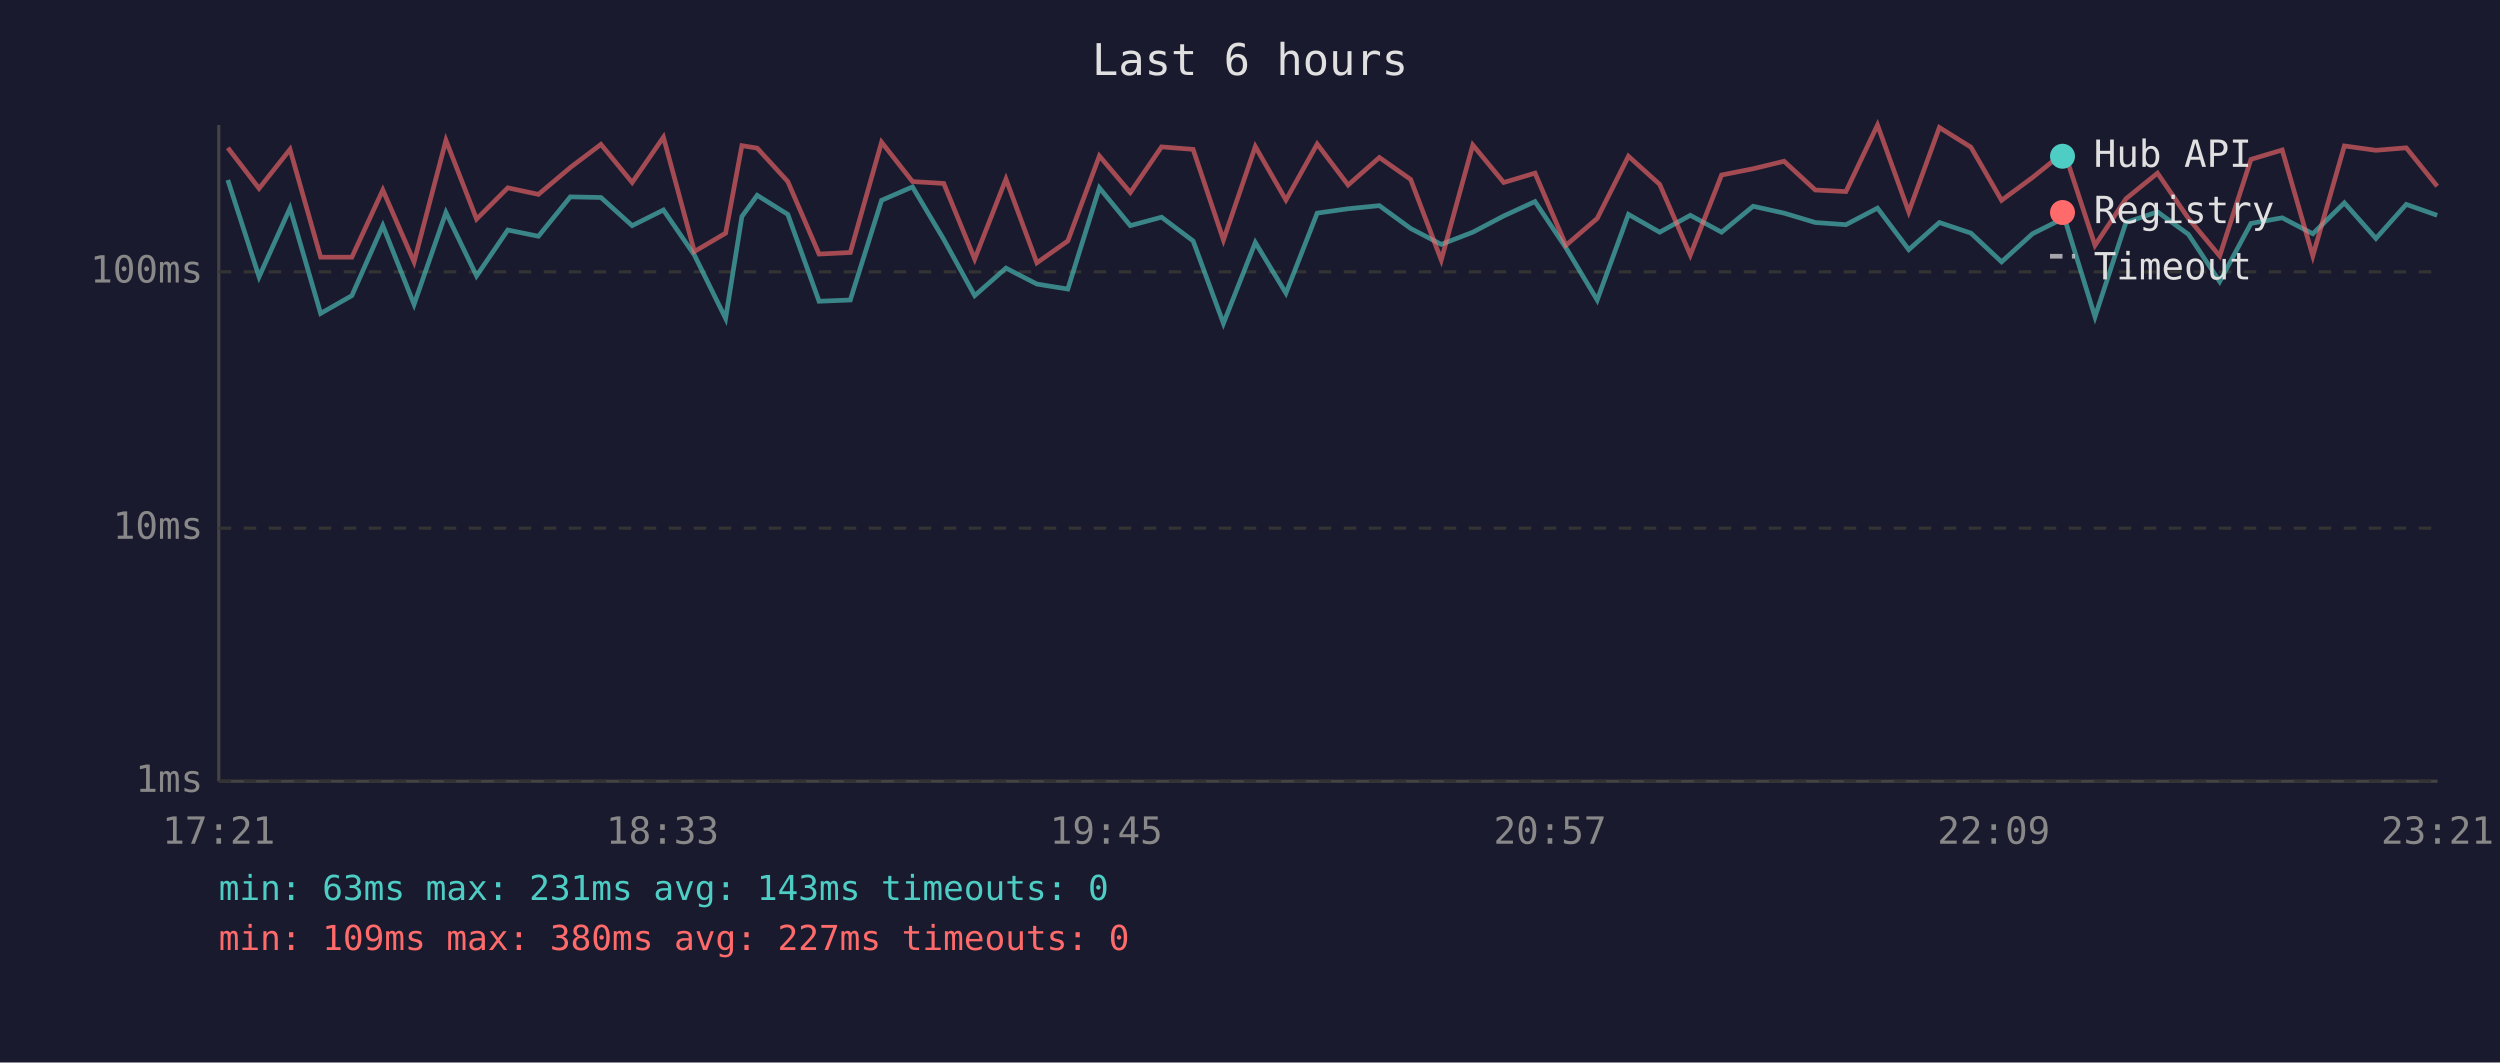
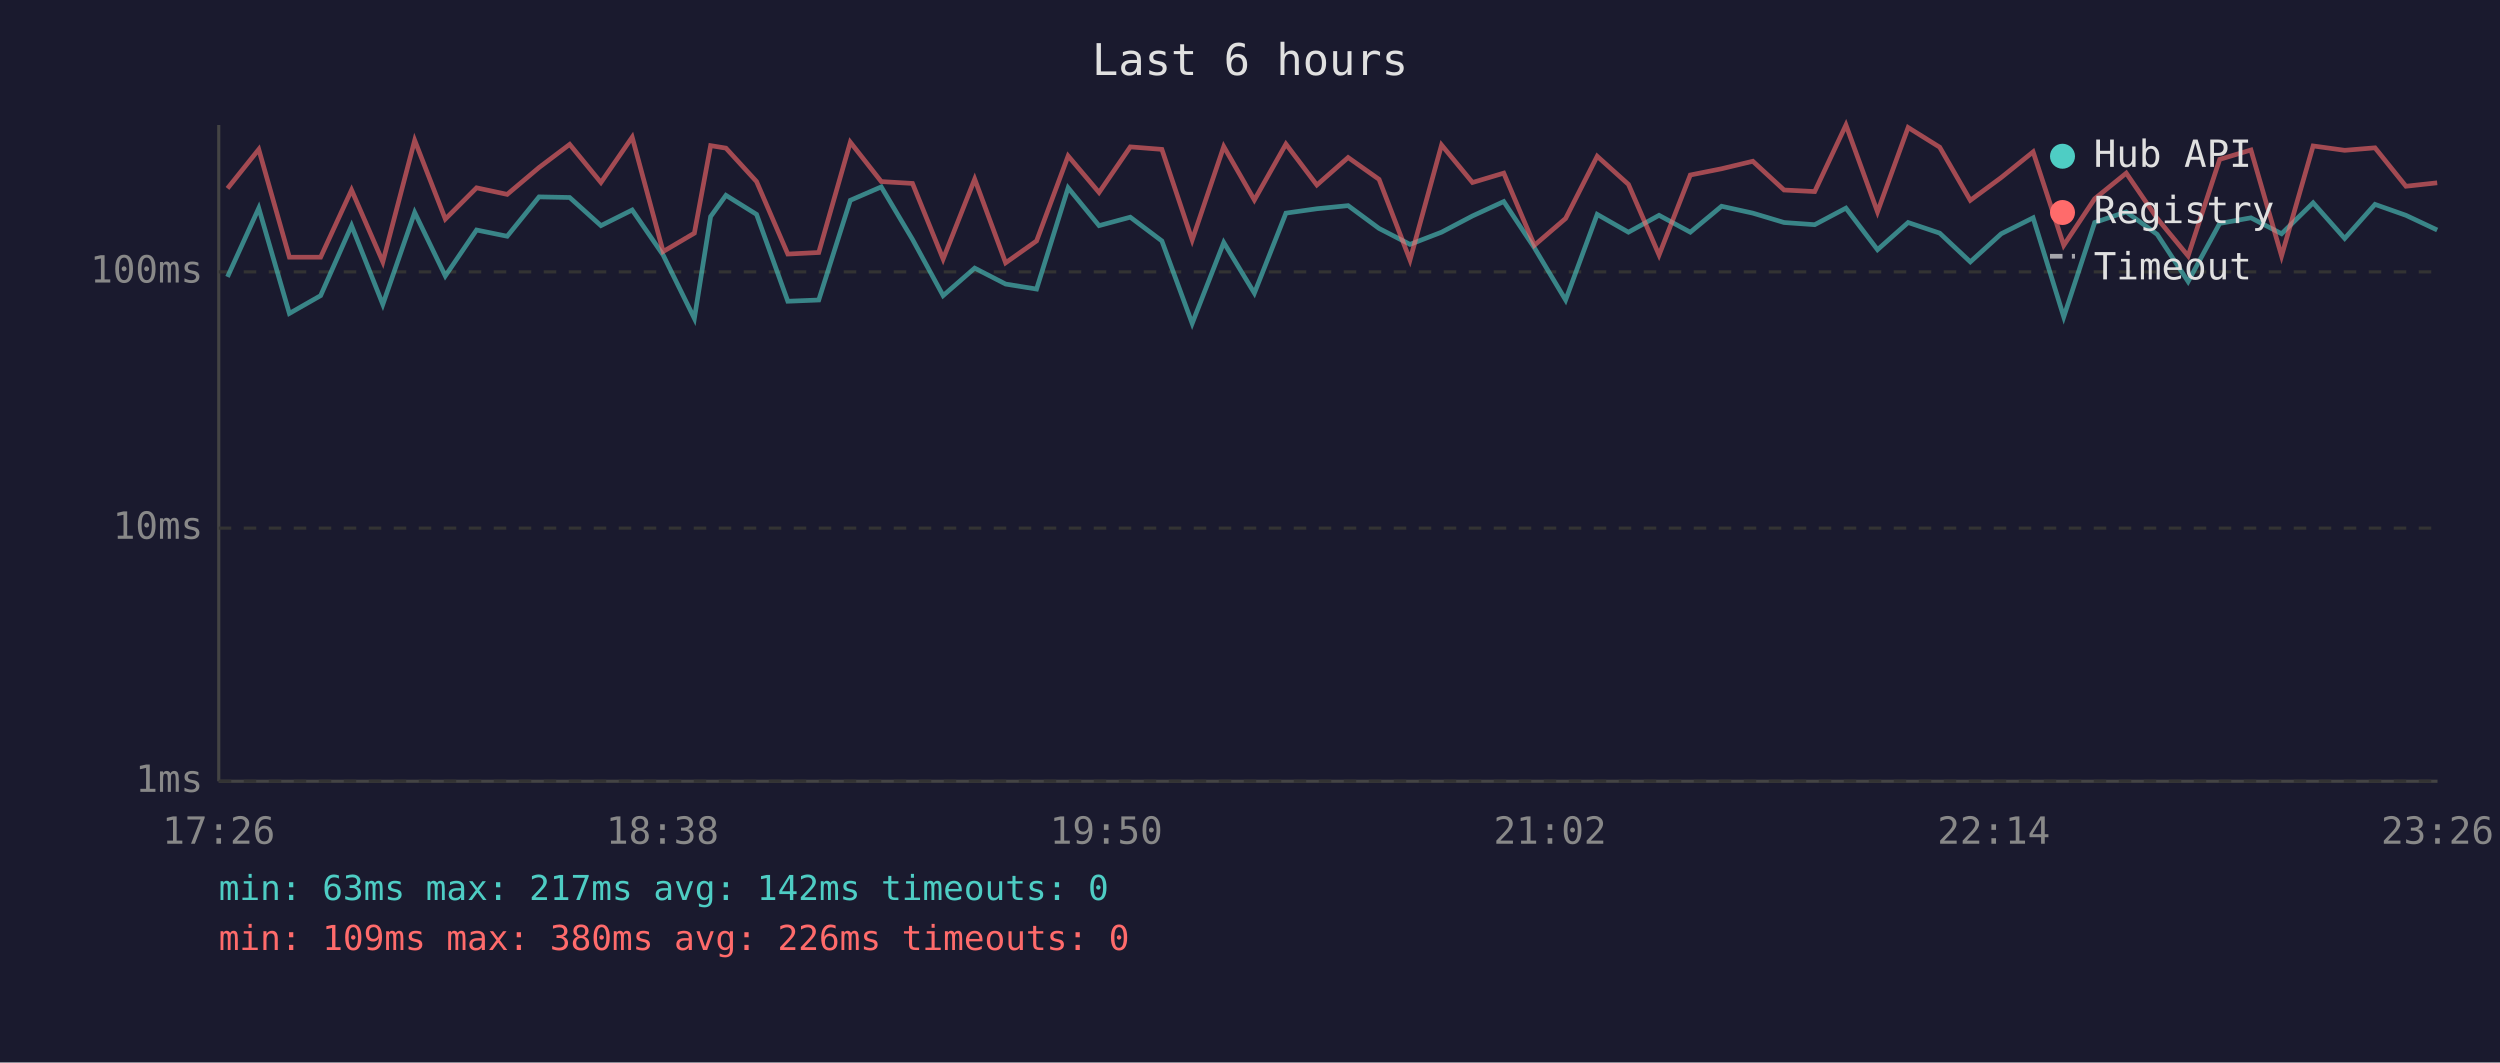
<svg xmlns="http://www.w3.org/2000/svg" viewBox="0 0 800 340" font-family="monospace" font-size="12">
  <rect width="800" height="340" fill="#1a1a2e" />
  <text x="400" y="24" fill="#e0e0e0" font-size="14" text-anchor="middle">Last 6 hours</text>
  <line x1="70" y1="40" x2="70" y2="250" stroke="#444" stroke-width="1" />
  <line x1="70" y1="250" x2="780" y2="250" stroke="#444" stroke-width="1" />
  <line x1="70" y1="250" x2="780" y2="250" stroke="#333" stroke-width="1" stroke-dasharray="4" />
  <text x="65" y="250" fill="#888" text-anchor="end" dominant-baseline="middle">1ms</text>
  <line x1="70" y1="169" x2="780" y2="169" stroke="#333" stroke-width="1" stroke-dasharray="4" />
  <text x="65" y="169" fill="#888" text-anchor="end" dominant-baseline="middle">10ms</text>
  <line x1="70" y1="87" x2="780" y2="87" stroke="#333" stroke-width="1" stroke-dasharray="4" />
  <text x="65" y="87" fill="#888" text-anchor="end" dominant-baseline="middle">100ms</text>
-   <text x="70" y="270" fill="#888" text-anchor="middle">17:21</text>
-   <text x="212" y="270" fill="#888" text-anchor="middle">18:33</text>
-   <text x="354" y="270" fill="#888" text-anchor="middle">19:45</text>
-   <text x="496" y="270" fill="#888" text-anchor="middle">20:57</text>
-   <text x="638" y="270" fill="#888" text-anchor="middle">22:09</text>
-   <text x="780" y="270" fill="#888" text-anchor="middle">23:21</text>
-   <polyline points="72.9,57.6 82.9,88.6 92.8,66.6 102.6,100.3 112.6,94.6 122.5,72.2 132.5,97.4 142.7,68.0 152.5,88.3 162.5,73.6 172.3,75.6 182.5,63.0 192.3,63.2 202.3,72.2 212.3,67.2 222.2,81.6 232.2,101.9 237.4,69.3 242.3,62.5 252.1,68.6 262.1,96.4 272.1,96.0 282.1,64.1 292.0,59.8 302.0,76.6 311.9,94.6 321.9,85.8 331.8,90.9 341.7,92.5 351.8,60.1 361.7,72.2 371.7,69.5 381.8,77.1 391.5,103.5 401.7,77.6 411.5,93.8 421.5,68.2 431.4,66.8 441.4,65.8 451.4,73.1 461.2,78.2 471.3,74.3 481.2,69.1 491.2,64.5 501.1,79.3 511.1,96.0 521.1,68.6 531.1,74.3 540.9,68.9 550.9,74.3 561.0,66.0 570.9,68.2 580.9,71.2 590.7,71.9 600.8,66.6 610.8,79.9 620.6,71.2 630.7,74.6 640.5,83.8 650.4,74.8 660.6,69.7 670.4,101.4 680.3,71.2 690.4,67.8 700.3,75.0 710.3,90.1 720.3,71.5 730.3,69.7 740.1,74.8 750.2,64.9 760.3,76.3 770.0,65.4 779.9,68.9" fill="none" stroke="#4ecdc4" stroke-width="1.5" opacity="0.6" />
-   <polyline points="72.9,47.3 82.9,60.3 92.8,47.8 102.6,82.3 112.6,82.3 122.5,60.8 132.5,83.8 142.7,44.9 152.5,70.1 162.5,60.1 172.3,62.2 182.5,53.6 192.3,46.2 202.3,58.4 212.3,43.9 222.2,80.5 232.2,74.6 237.4,46.6 242.3,47.4 252.1,58.1 262.1,81.3 272.1,80.8 282.1,45.5 292.0,58.1 302.0,58.7 311.9,82.9 321.9,57.3 331.8,84.1 341.7,77.1 351.8,49.9 361.7,61.6 371.7,47.0 381.8,47.8 391.5,76.8 401.7,46.9 411.5,64.0 421.5,46.1 431.4,59.2 441.4,50.4 451.4,57.4 461.2,83.2 471.3,46.4 481.2,58.4 491.2,55.4 501.1,78.5 511.1,69.9 521.1,50.0 531.1,59.0 540.9,81.6 550.9,56.0 561.0,54.0 570.9,51.6 580.9,60.8 590.7,61.3 600.8,40.0 610.8,67.8 620.6,40.8 630.7,47.1 640.5,64.1 650.4,56.8 660.6,48.6 670.4,78.5 680.3,63.6 690.4,55.4 700.3,69.9 710.3,81.9 720.3,51.0 730.3,48.0 740.1,81.9 750.2,46.7 760.3,48.1 770.0,47.3 779.9,59.6" fill="none" stroke="#ff6b6b" stroke-width="1.5" opacity="0.6" />
+   <text x="70" y="270" fill="#888" text-anchor="middle">17:26</text>
+   <text x="212" y="270" fill="#888" text-anchor="middle">18:38</text>
+   <text x="354" y="270" fill="#888" text-anchor="middle">19:50</text>
+   <text x="496" y="270" fill="#888" text-anchor="middle">21:02</text>
+   <text x="638" y="270" fill="#888" text-anchor="middle">22:14</text>
+   <text x="780" y="270" fill="#888" text-anchor="middle">23:26</text>
+   <polyline points="72.8,88.6 82.8,66.6 92.6,100.3 102.6,94.6 112.5,72.2 122.5,97.4 132.7,68.0 142.5,88.3 152.5,73.6 162.3,75.6 172.5,63.0 182.3,63.2 192.3,72.2 202.3,67.2 212.2,81.6 222.2,101.9 227.4,69.3 232.3,62.5 242.1,68.6 252.1,96.4 262.0,96.0 272.1,64.1 282.0,59.8 292.0,76.6 301.8,94.6 311.9,85.8 321.8,90.9 331.7,92.5 341.8,60.1 351.7,72.2 361.7,69.5 371.8,77.1 381.5,103.5 391.6,77.6 401.4,93.8 411.5,68.2 421.4,66.8 431.4,65.8 441.3,73.1 451.2,78.2 461.3,74.3 471.2,69.1 481.2,64.5 491.0,79.3 501.0,96.0 511.1,68.6 521.1,74.3 530.9,68.9 540.9,74.3 550.9,66.0 560.9,68.2 570.9,71.2 580.7,71.9 590.7,66.6 600.8,79.9 610.6,71.2 620.7,74.6 630.5,83.8 640.4,74.8 650.6,69.7 660.4,101.4 670.3,71.2 680.4,67.8 690.3,75.0 700.2,90.1 710.3,71.5 720.3,69.7 730.1,74.8 740.2,64.9 750.3,76.3 760.0,65.4 769.9,68.9 779.9,73.6" fill="none" stroke="#4ecdc4" stroke-width="1.5" opacity="0.6" />
+   <polyline points="72.8,60.3 82.8,47.8 92.6,82.3 102.6,82.3 112.5,60.8 122.5,83.8 132.7,44.9 142.5,70.1 152.5,60.1 162.3,62.2 172.5,53.6 182.3,46.2 192.3,58.4 202.3,43.9 212.2,80.5 222.2,74.6 227.4,46.6 232.3,47.4 242.1,58.1 252.1,81.3 262.0,80.8 272.1,45.5 282.0,58.1 292.0,58.7 301.8,82.9 311.9,57.3 321.8,84.1 331.7,77.1 341.8,49.9 351.7,61.6 361.7,47.0 371.8,47.8 381.5,76.8 391.6,46.9 401.4,64.0 411.5,46.1 421.4,59.2 431.4,50.4 441.3,57.4 451.2,83.2 461.3,46.4 471.2,58.4 481.2,55.4 491.0,78.5 501.0,69.9 511.1,50.0 521.1,59.0 530.9,81.6 540.9,56.0 550.9,54.0 560.9,51.6 570.9,60.8 580.7,61.3 590.7,40.0 600.8,67.8 610.6,40.8 620.7,47.1 630.5,64.1 640.4,56.8 650.6,48.6 660.4,78.5 670.3,63.6 680.4,55.4 690.3,69.9 700.2,81.9 710.3,51.0 720.3,48.0 730.1,81.9 740.2,46.7 750.3,48.1 760.0,47.3 769.9,59.6 779.9,58.5" fill="none" stroke="#ff6b6b" stroke-width="1.5" opacity="0.6" />
  <circle cx="660" cy="50" r="4" fill="#4ecdc4" />
  <text x="670" y="50" fill="#e0e0e0" dominant-baseline="middle">Hub API</text>
  <circle cx="660" cy="68" r="4" fill="#ff6b6b" />
  <text x="670" y="68" fill="#e0e0e0" dominant-baseline="middle">Registry</text>
  <line x1="656" y1="82" x2="664" y2="82" stroke="#e0e0e0" stroke-width="1.5" stroke-dasharray="4,3" opacity="0.7" />
  <text x="670" y="86" fill="#e0e0e0" dominant-baseline="middle">Timeout</text>
-   <text x="70" y="288" fill="#4ecdc4" font-size="11">min: 63ms  max: 231ms  avg: 143ms  timeouts: 0</text>
-   <text x="70" y="304" fill="#ff6b6b" font-size="11">min: 109ms  max: 380ms  avg: 227ms  timeouts: 0</text>
+   <text x="70" y="288" fill="#4ecdc4" font-size="11">min: 63ms  max: 217ms  avg: 142ms  timeouts: 0</text>
+   <text x="70" y="304" fill="#ff6b6b" font-size="11">min: 109ms  max: 380ms  avg: 226ms  timeouts: 0</text>
</svg>
